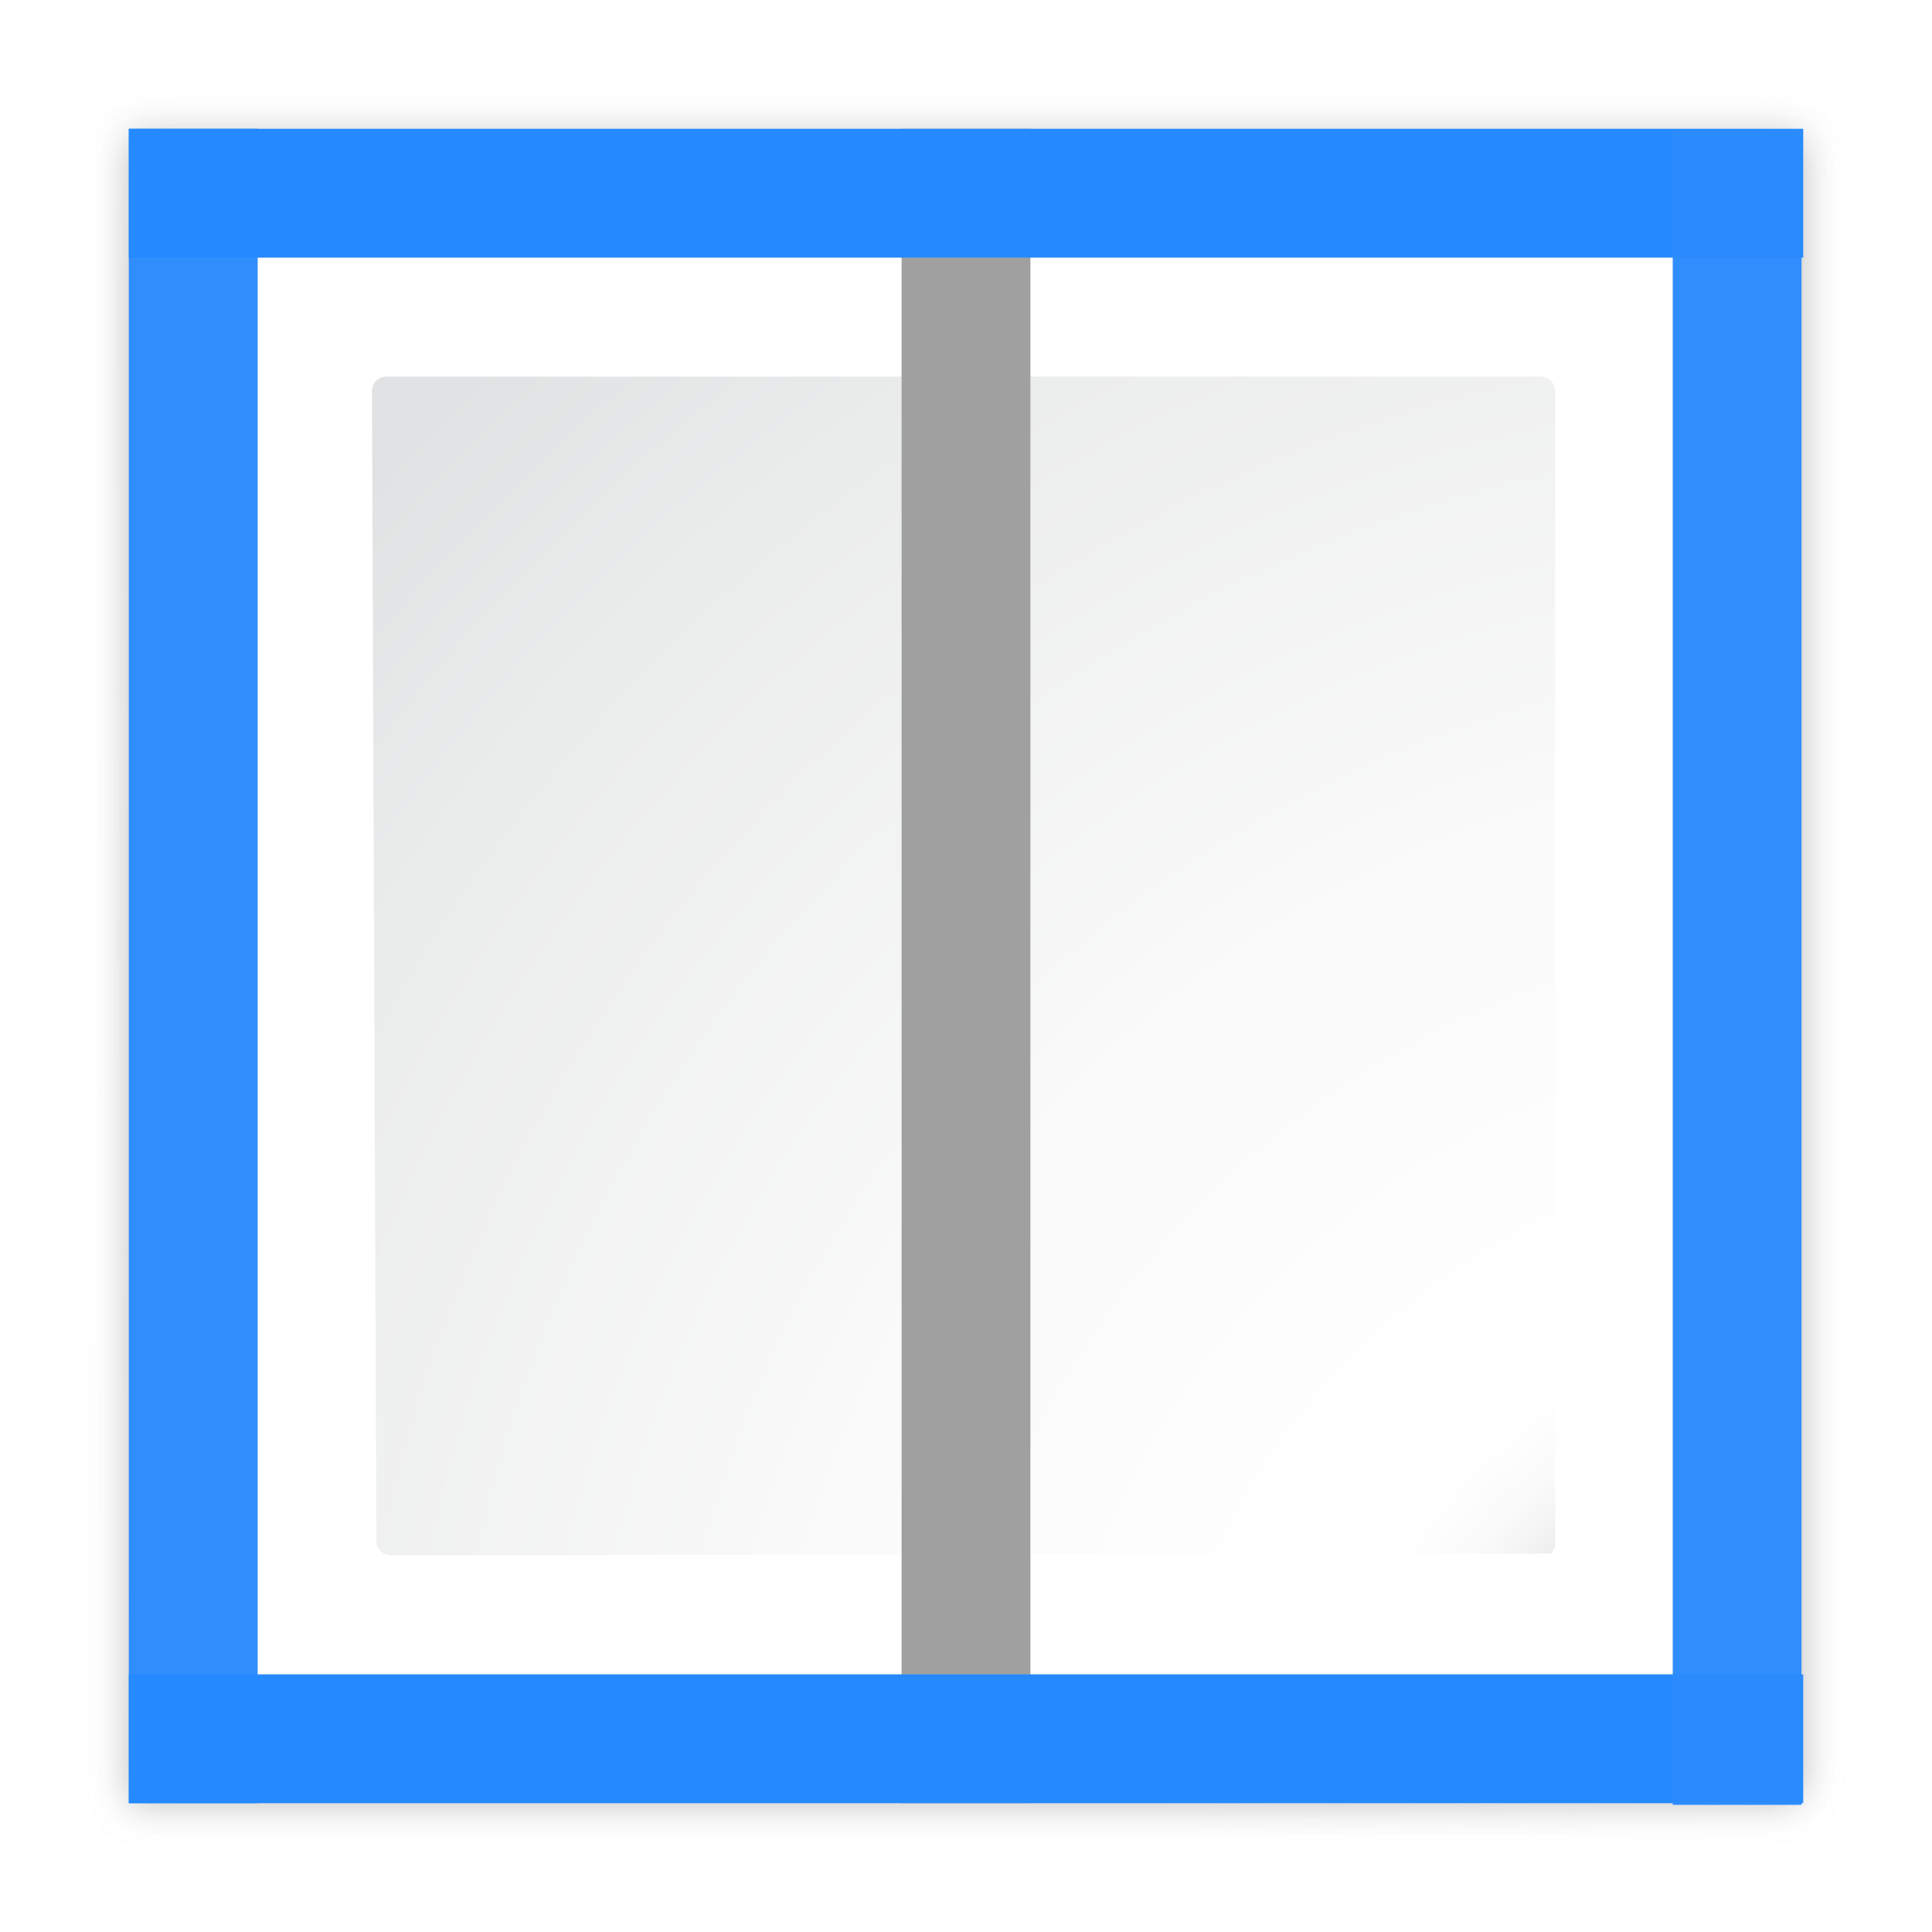
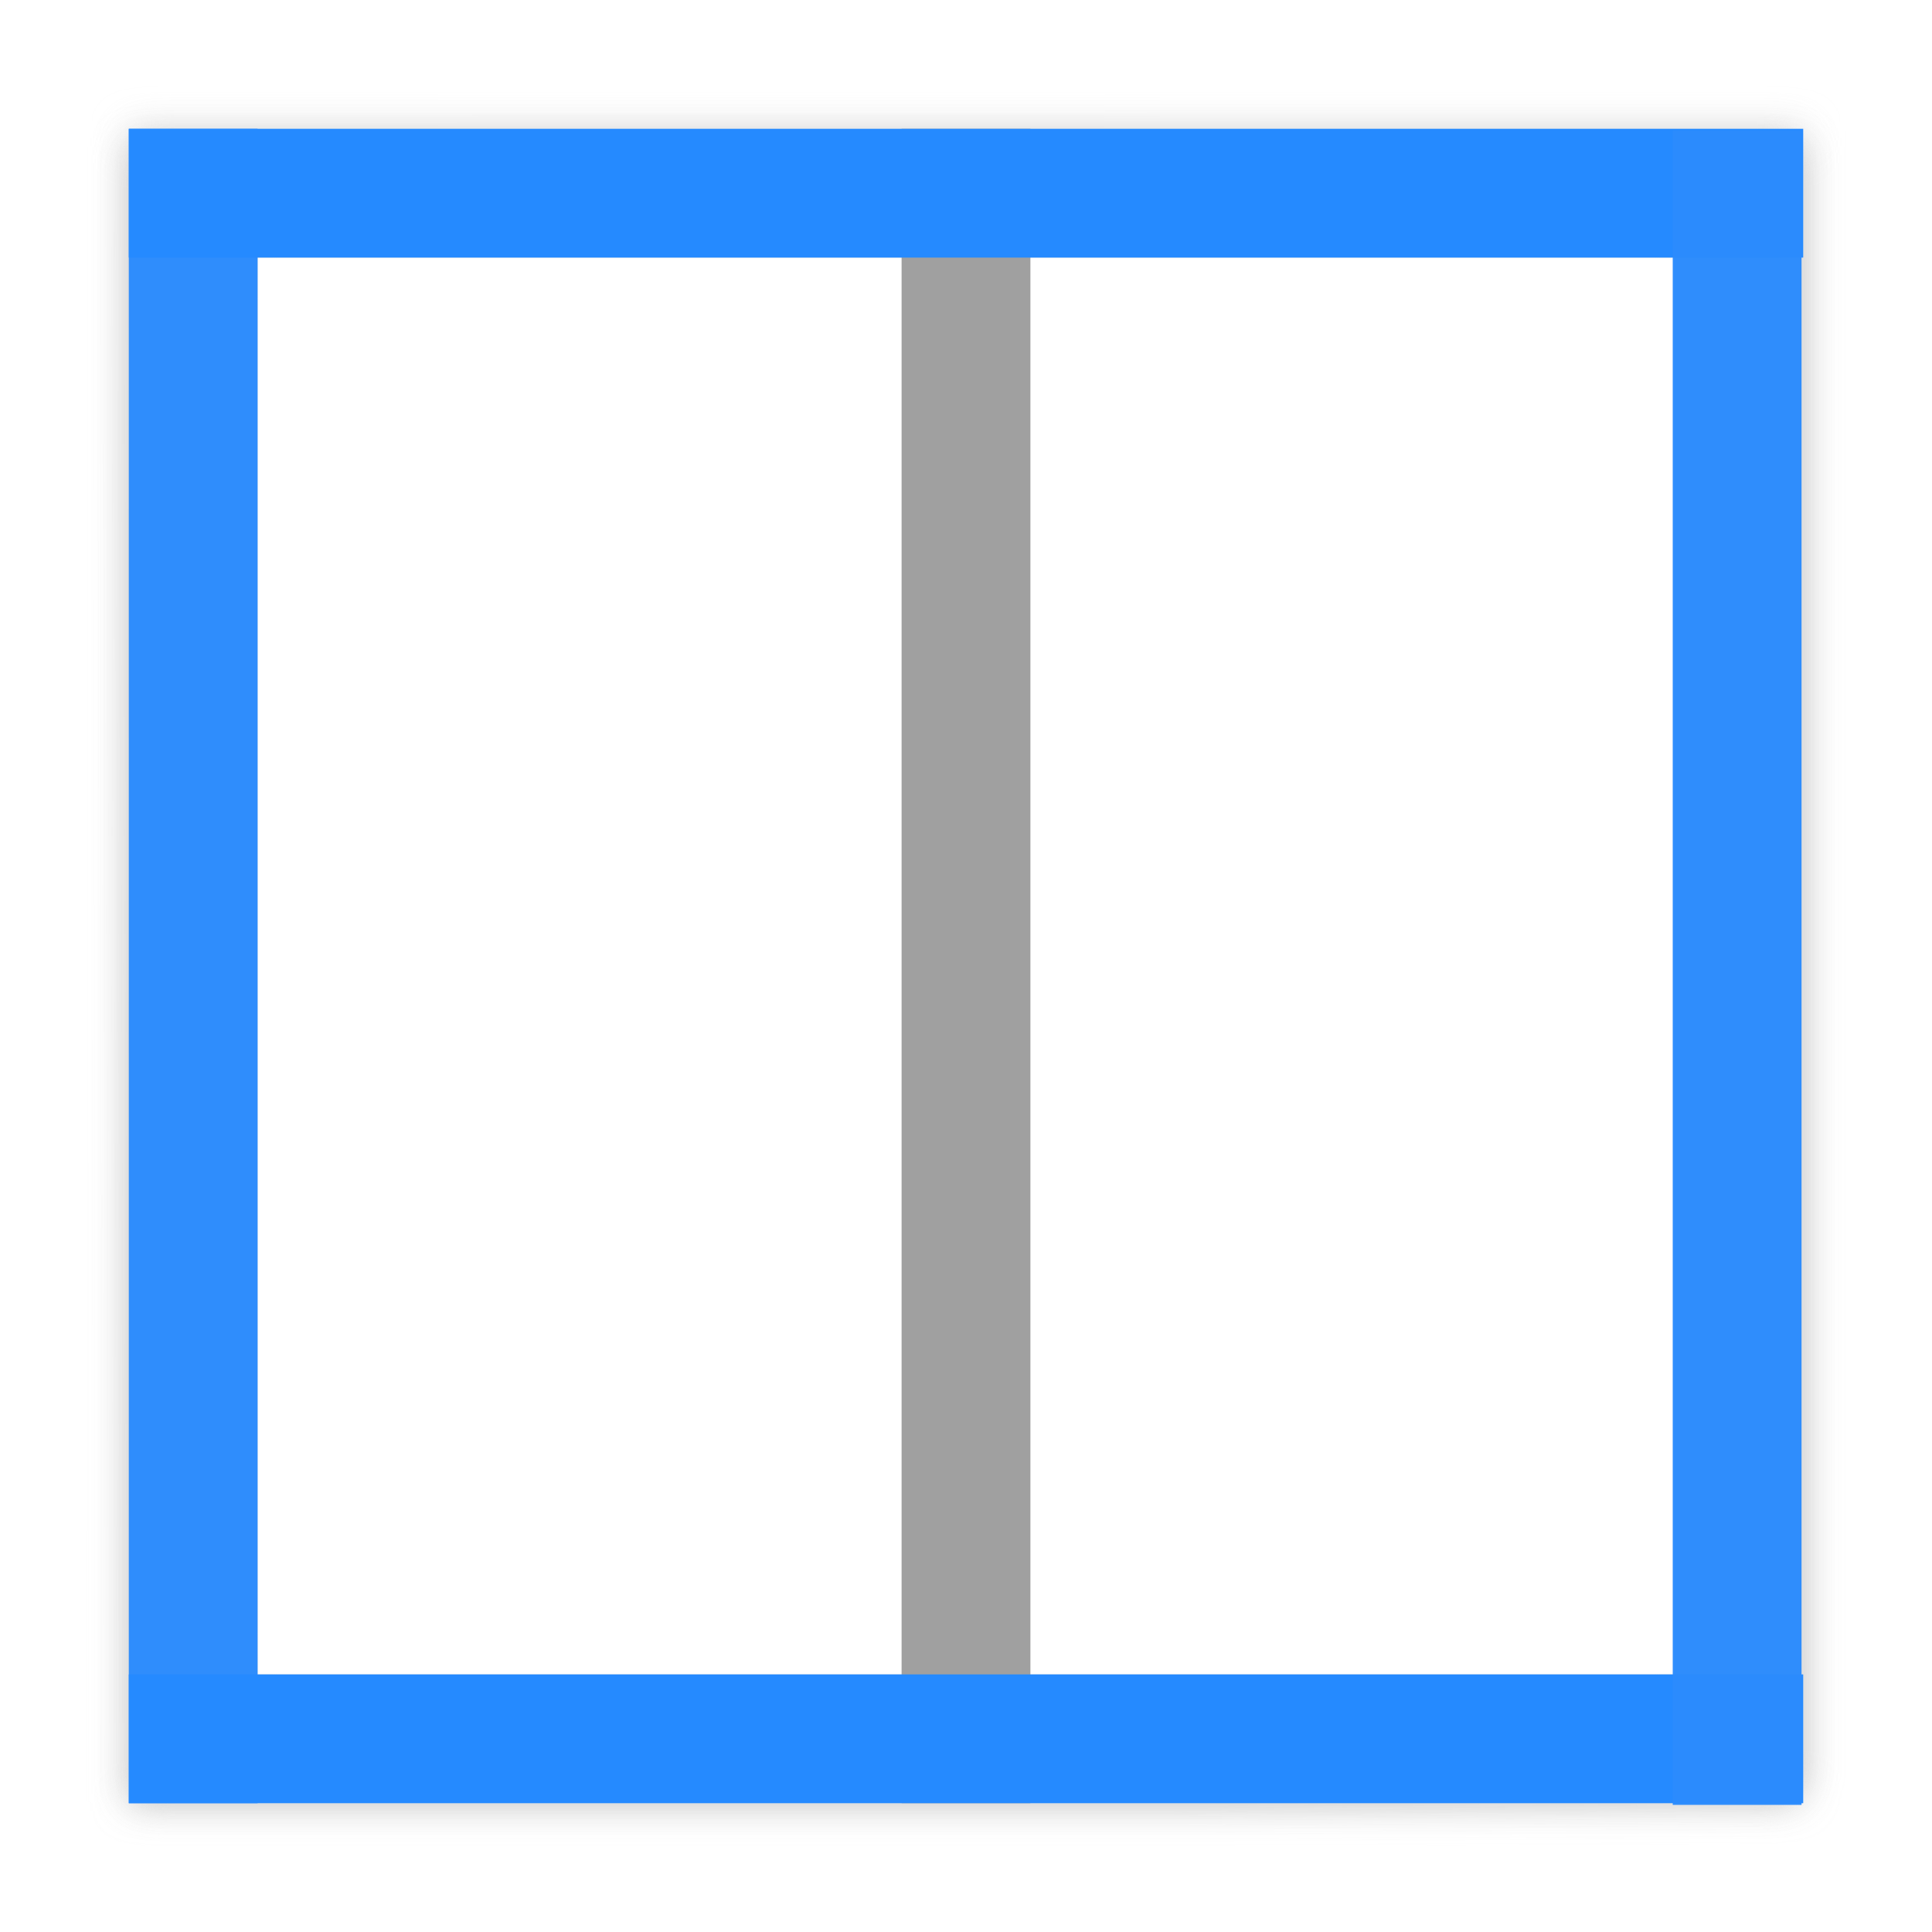
<svg xmlns="http://www.w3.org/2000/svg" height="15" width="15">
-   <filter id="a">
-     <feGaussianBlur stdDeviation="1.039" />
+   <filter id="a" color-interpolation-filters="sRGB" height="1.026" width="1.026" x="-.013" y="-.013">
+     <feGaussianBlur stdDeviation=".069" />
  </filter>
-   <filter id="b">
-     <feGaussianBlur stdDeviation=".501" />
+   <filter id="b" color-interpolation-filters="sRGB" height="1.053" width="1.053" x="-.026" y="-.026">
+     <feGaussianBlur stdDeviation=".143" />
  </filter>
-   <radialGradient id="c" cx="17.583" cy="17.583" gradientUnits="userSpaceOnUse" r="17.423">
+   <filter id="c" color-interpolation-filters="sRGB" height="1.053" width="1.053" x="-.026" y="-.027">
+     <feGaussianBlur stdDeviation=".142" />
+   </filter>
+   <radialGradient id="d" cx="17.583" cy="17.583" gradientUnits="userSpaceOnUse" r="17.423">
    <stop offset="0" stop-color="#00537d" />
    <stop offset=".015" stop-color="#186389" />
    <stop offset=".056" stop-color="#558ca8" />
    <stop offset=".096" stop-color="#89afc3" />
    <stop offset=".136" stop-color="#b3ccd8" />
    <stop offset=".174" stop-color="#d4e2e9" />
    <stop offset=".21" stop-color="#ecf2f5" />
    <stop offset=".243" stop-color="#fafcfd" />
    <stop offset=".272" stop-color="#fff" />
  </radialGradient>
-   <radialGradient id="d" cx="125.304" cy="133.259" gradientTransform="matrix(.1119679 0 0 .112322 .332486 -.60381)" gradientUnits="userSpaceOnUse" r="139.559">
-     <stop offset="0" stop-color="#e3e4e4" />
-     <stop offset=".114" stop-color="#ececed" />
-     <stop offset=".203" stop-color="#ececec" />
-     <stop offset=".236" stop-color="#fafafa" />
-     <stop offset=".272" stop-color="#fff" />
-     <stop offset=".531" stop-color="#fafafa" />
-     <stop offset=".845" stop-color="#ebecec" />
-     <stop offset="1" stop-color="#e1e2e3" />
-   </radialGradient>
-   <path d="m23 25.414.041 95.586h61.131l34.242-.104c.375-.375.586-.884.586-1.414v-94.069z" fill="#c1c1c1" fill-opacity=".857" filter="url(#a)" opacity=".836" transform="matrix(.1351549 0 0 .1343826 -2.095997 -2.272857)" />
-   <path d="m23 24.448.041 96.552h61.131l34.242-.104c.375-.375.586-.884.586-1.414v-95.034z" fill="#c7c7c7" filter="url(#a)" opacity=".715" transform="matrix(.1351549 0 0 .1343826 -2.095997 -2.272857)" />
-   <path d="m24.92 26.379v92.69l91.574.089c.375-.375.586-.884.586-1.414v-91.365h-92.16z" fill="#c7c7c7" filter="url(#b)" opacity=".896" transform="matrix(.1351549 0 0 .1343826 -2.095997 -2.272857)" />
-   <path d="m2 2v11h11v-11z" fill="url(#c)" stroke-width=".125" />
-   <path d="m3 2.924c-.062 0-.112.05-.112.112l.034 8.928c0 .062.05.112.112.112l9.007-.014c.021-.021.033-.05.033-.079v-8.947c0-.062-.05-.112-.112-.112z" fill="url(#d)" stroke-width=".114" />
-   <path d="m7 1h1v13h-1z" fill="#a0a0a0" />
-   <path d="m-2 1h1v13h-1z" fill="#2b8cfd" fill-opacity=".974" transform="scale(-1 1)" />
-   <path d="m1-14h1v13h-1z" fill="#258aff" transform="rotate(90)" />
-   <path d="m13-14h1v13h-1z" fill="#258aff" transform="rotate(90)" />
-   <path d="m-13.987 1.013h1v13h-1z" fill="#2b8cfd" fill-opacity=".974" transform="scale(-1 1)" />
+   <g stroke-width=".135">
+     <path d="m1.012 1.143.006 12.846h8.262l4.629-.016c.051-.05.08-.118.08-.189v-12.641zm.988.857h11v11h-11z" fill="#c1c1c1" fill-opacity=".857" filter="url(#c)" opacity=".836" />
+     <path d="m1.012 1.012.006 12.977h8.262l4.629-.016c.051-.05.08-.118.08-.189v-12.771zm.988.988h11v11h-11z" fill="#c7c7c7" filter="url(#b)" opacity=".715" />
+     <path d="m1.271 1.271v12.457l12.377.012c.051-.05.08-.118.08-.189v-12.279zm.729.729h11v11h-11z" fill="#c7c7c7" filter="url(#a)" opacity=".896" />
+   </g>
+   <path d="m2 2v11h11v-11zm1 .924h8.963c.062 0 .111.051.111.113v8.945c0 .03-.012.059-.033.08l-9.006.014c-.062 0-.113-.051-.113-.113l-.033-8.926c0-.062.05-.113.111-.113z" fill="url(#d)" />
+   <path d="m8 14h-1v-13h1z" fill="#a0a0a0" />
+   <path d="m2 1h-1v13h1z" fill="#2b8cfd" fill-opacity=".974" />
+   <path d="m14 1v1h-13v-1z" fill="#258aff" />
+   <path d="m14 13v1h-13v-1z" fill="#258aff" />
+   <path d="m13.987 1.013h-1v13h1z" fill="#2b8cfd" fill-opacity=".974" />
</svg>
